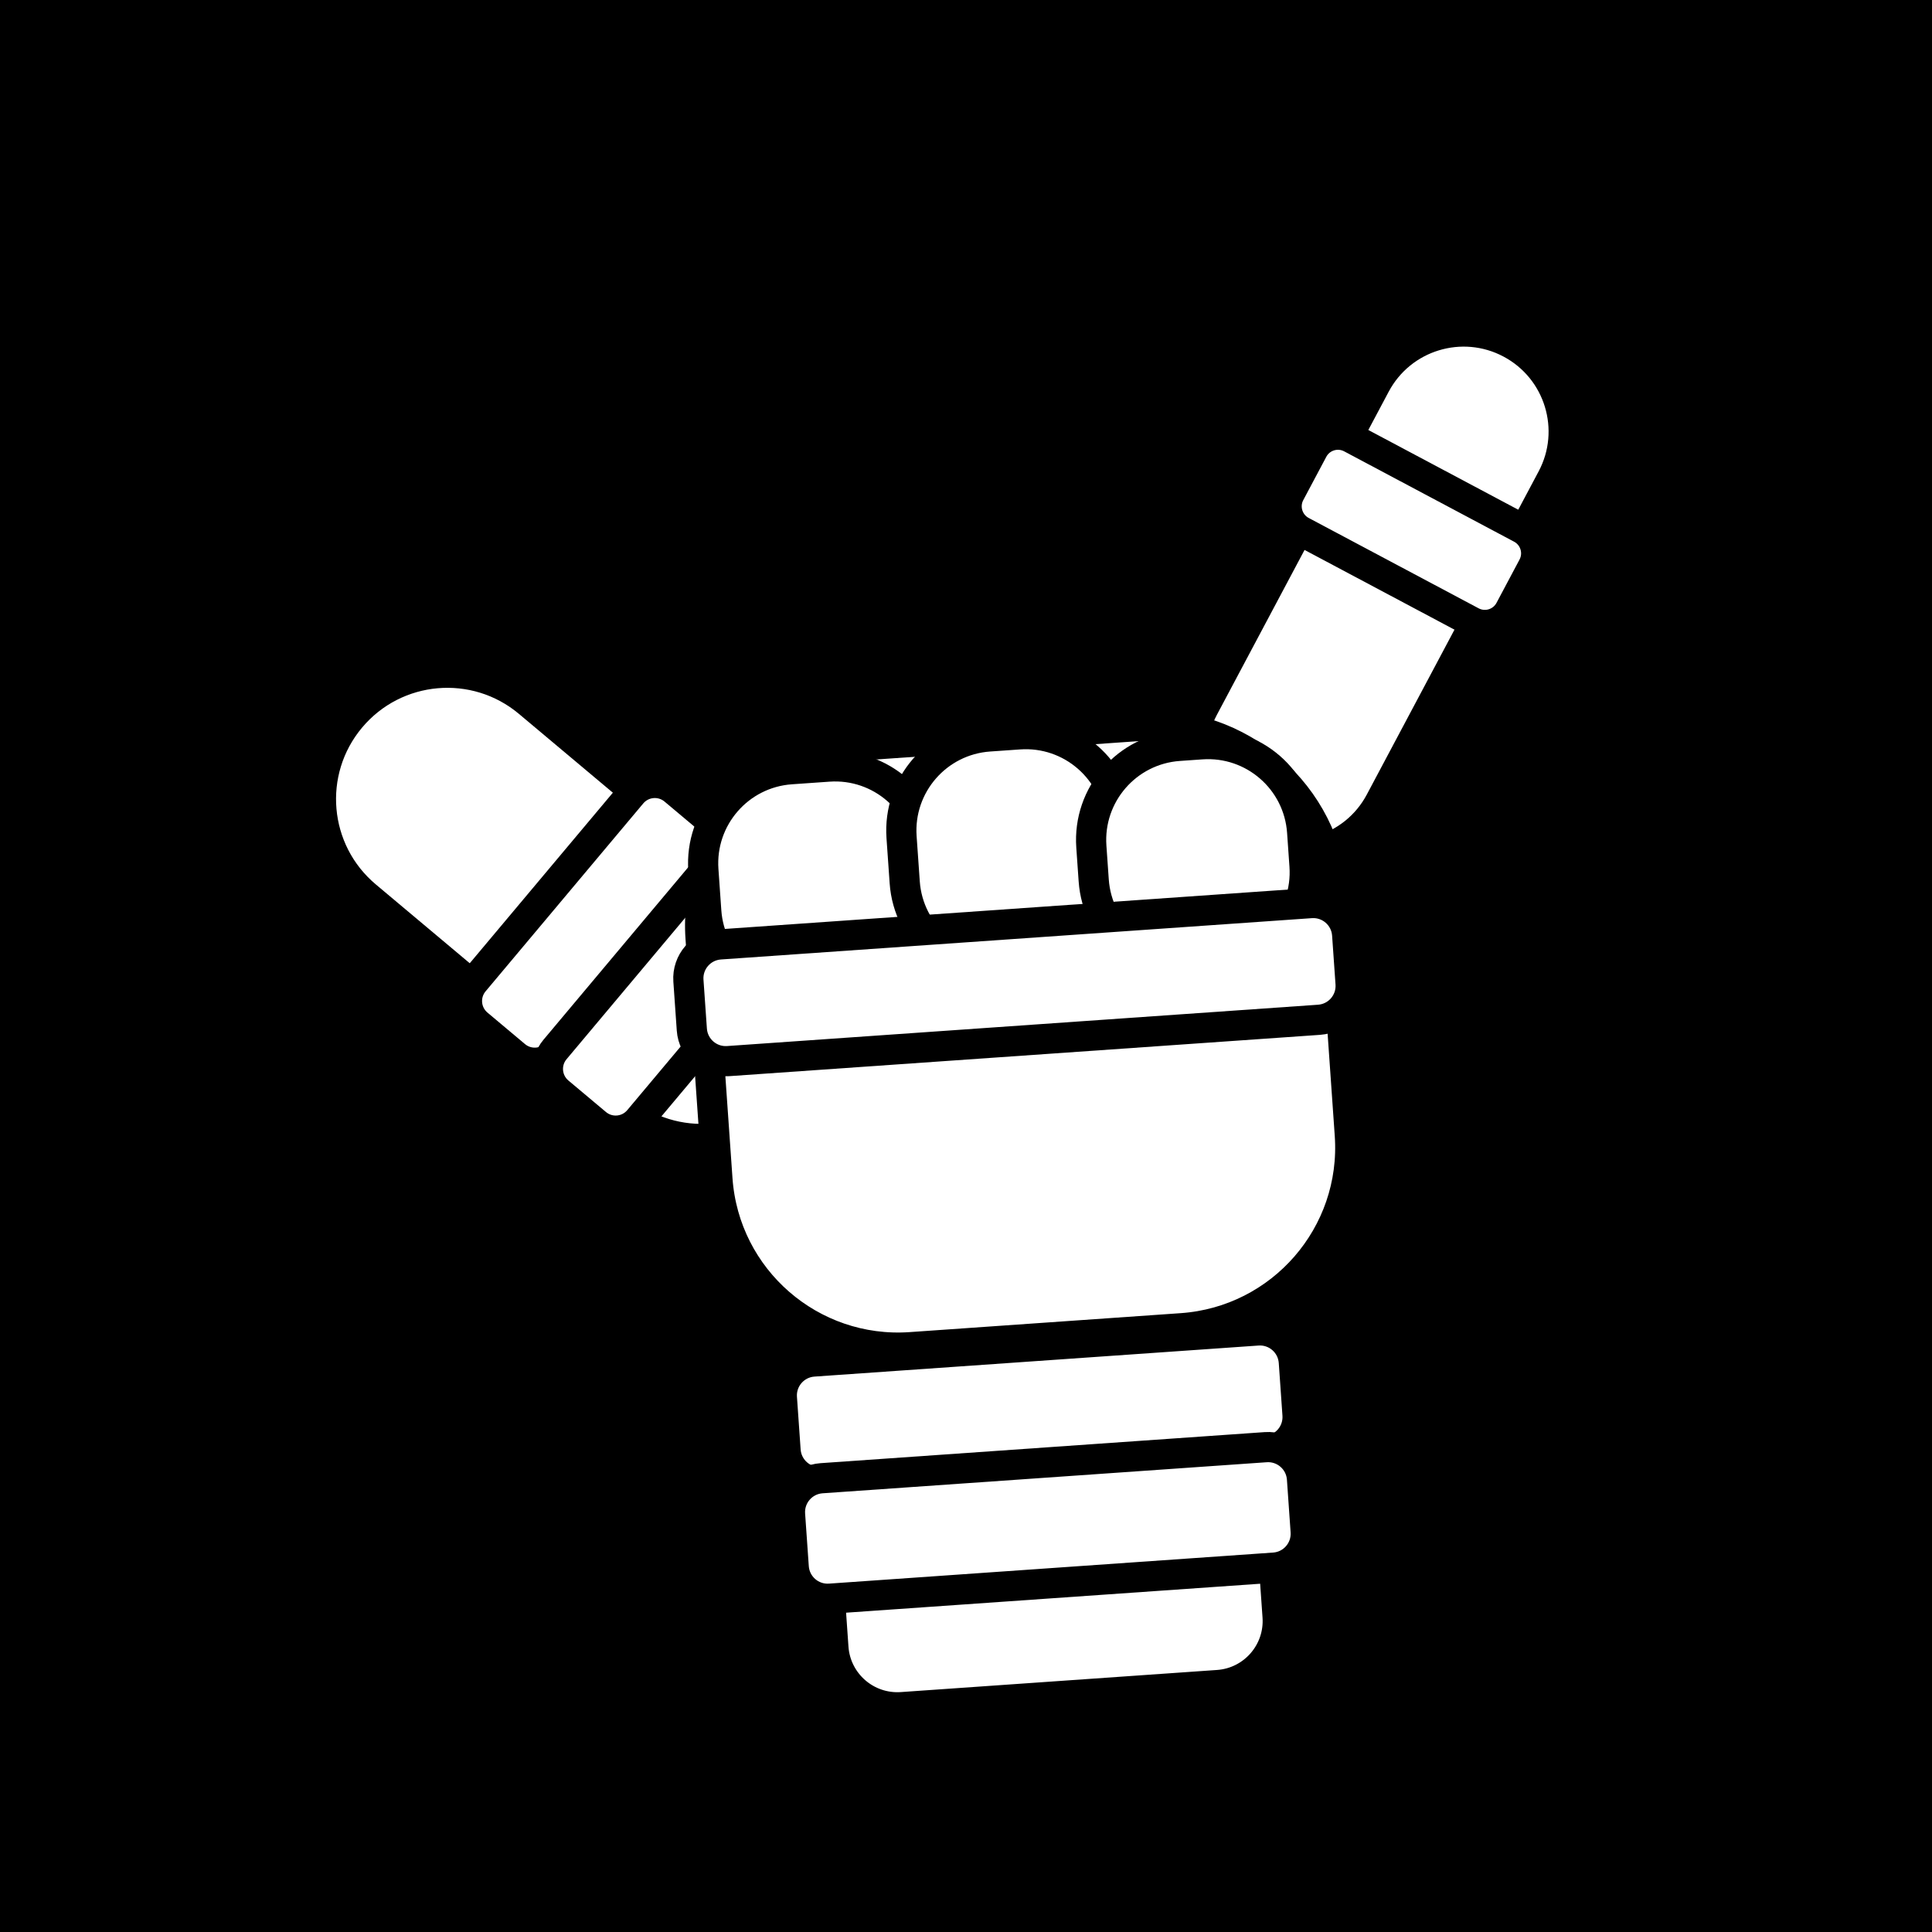
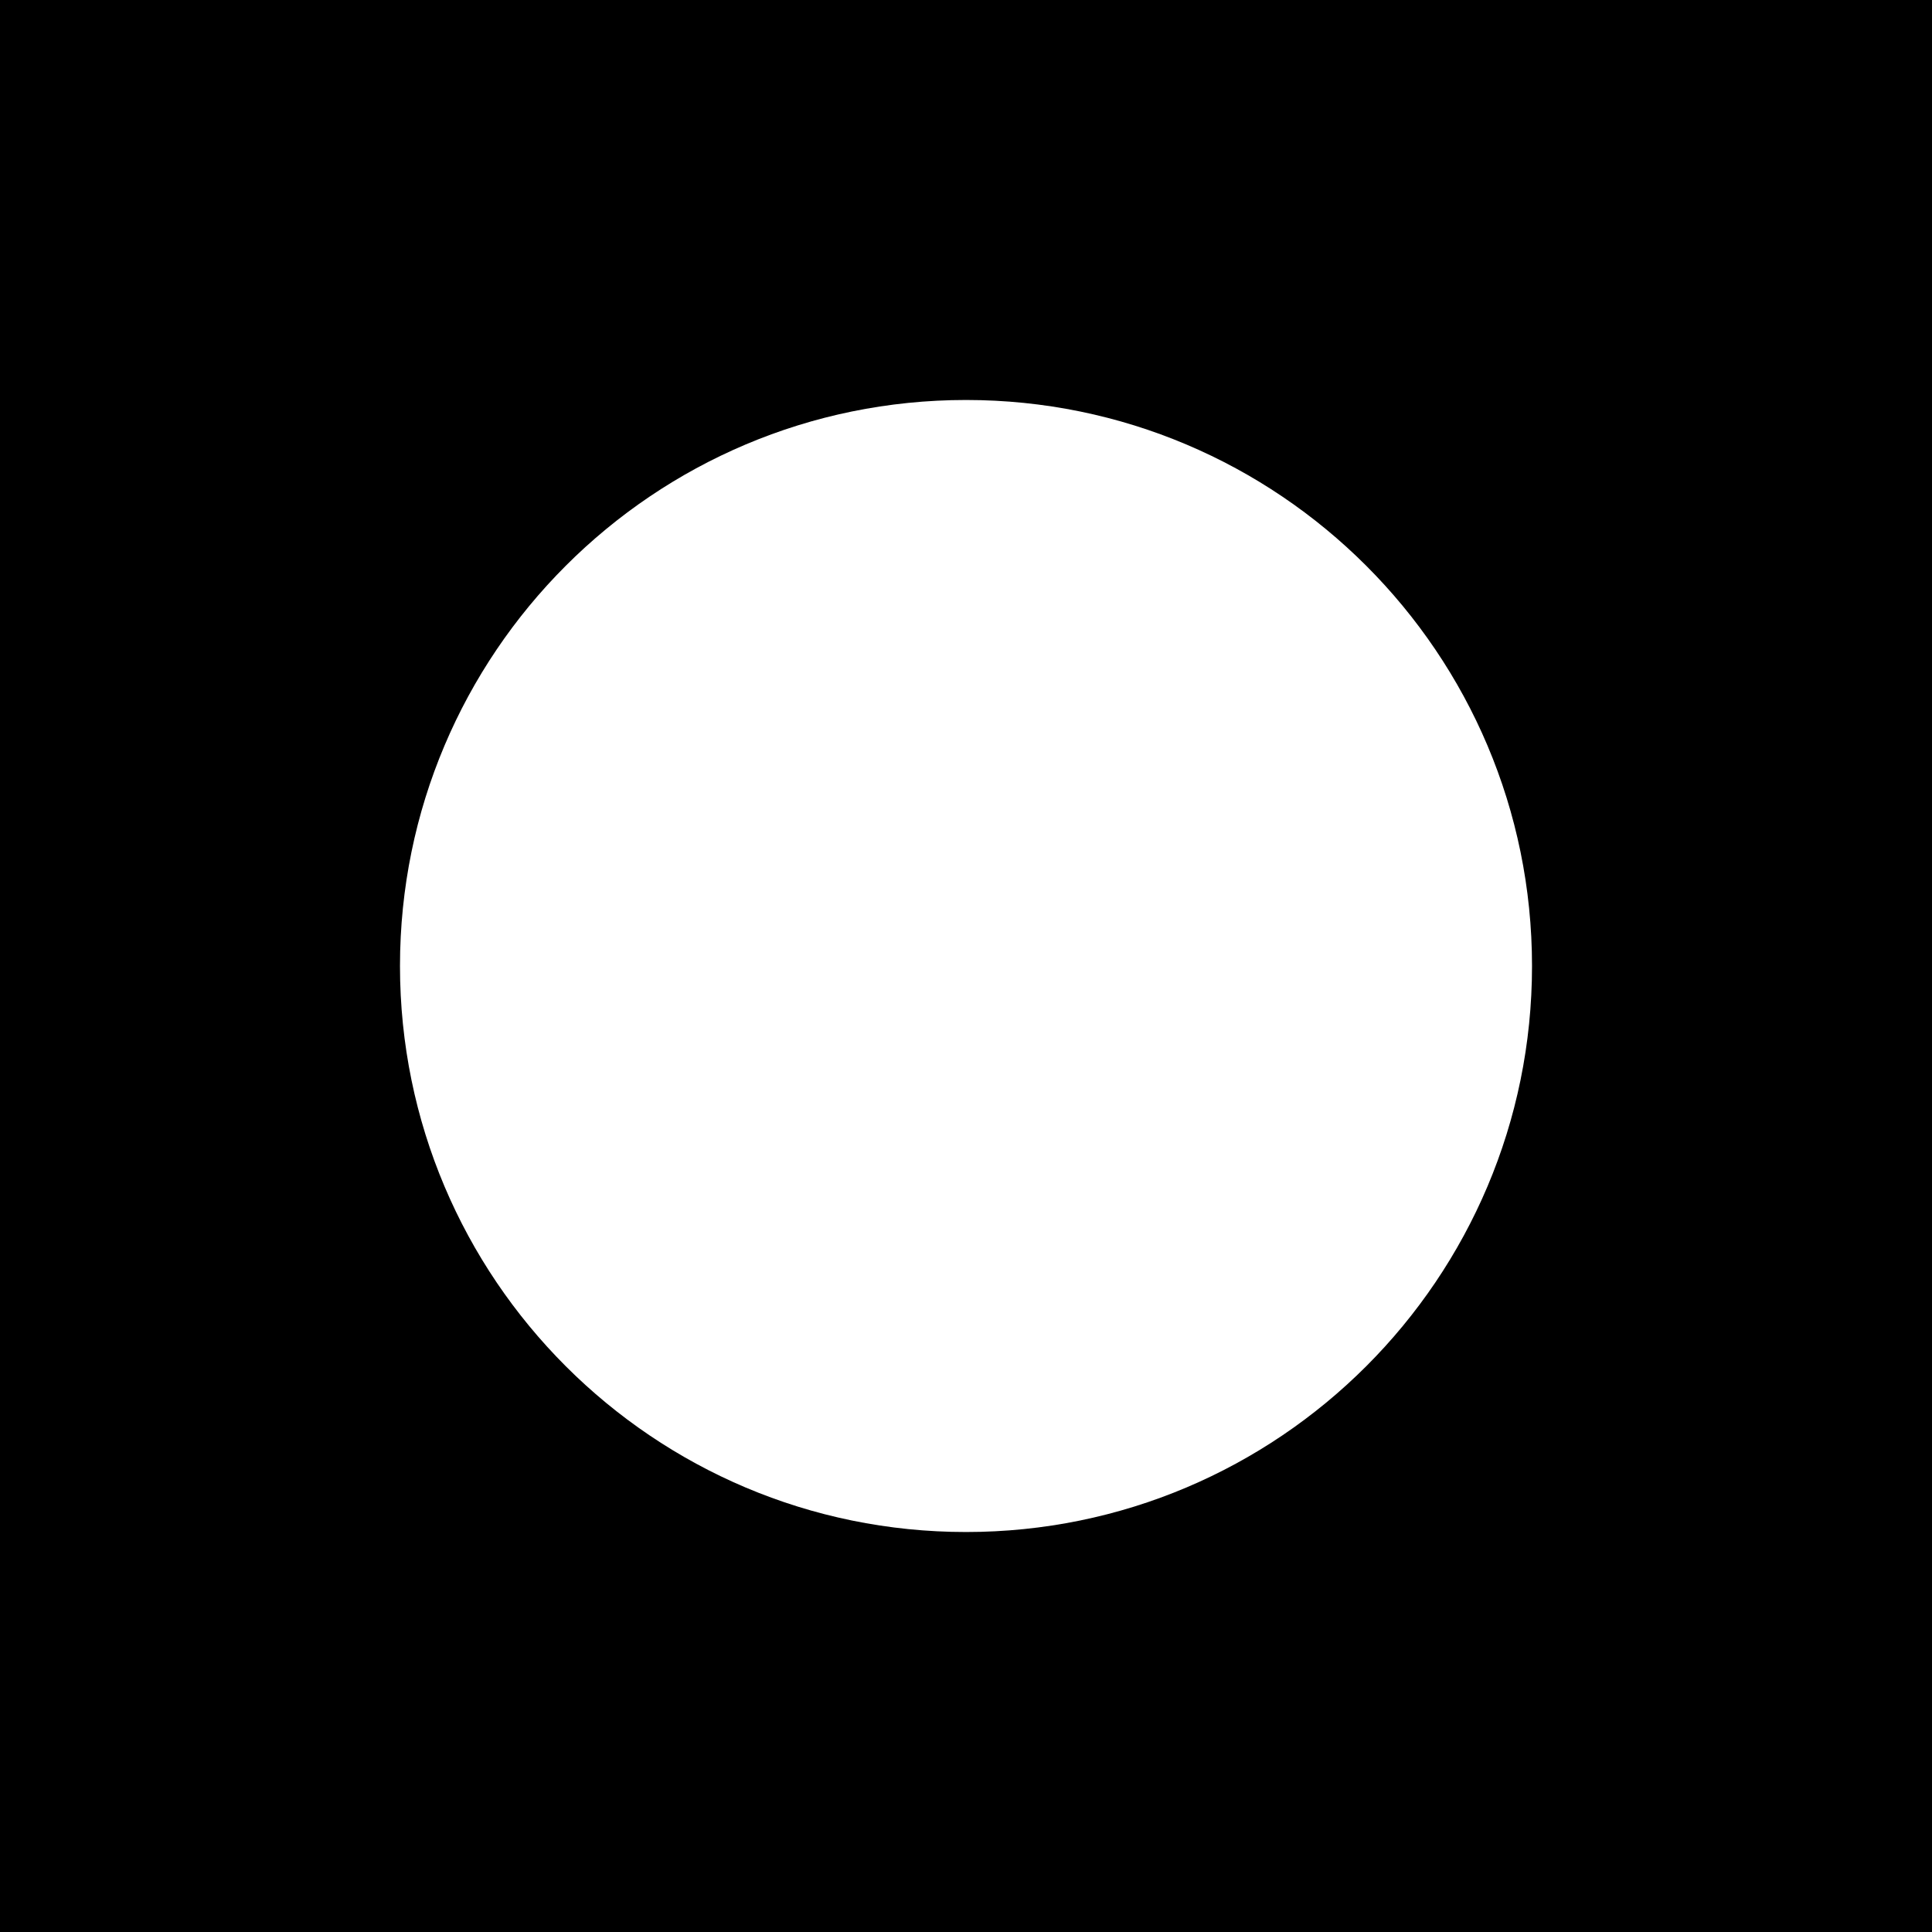
<svg xmlns="http://www.w3.org/2000/svg" viewBox="0 0 1024 1024">
  <rect width="1024" height="1024" fill="#000" />
-   <g transform="translate(22 -30) rotate(-4 512 560)" fill="#fff" stroke="#000" stroke-width="16" stroke-linejoin="round">
-     <rect x="396" y="690" width="236" height="240" rx="34" />
-     <rect x="378" y="744" width="272" height="64" rx="18" />
-     <rect x="378" y="806" width="272" height="64" rx="18" />
-     <g transform="rotate(-46 386 600)">
-       <rect x="326" y="300" width="134" height="310" rx="67" />
-       <rect x="312" y="440" width="162" height="58" rx="16" />
-       <rect x="312" y="496" width="162" height="58" rx="16" />
-     </g>
-     <g transform="rotate(32 652 470)">
-       <rect x="600" y="188" width="106" height="300" rx="53" />
-       <rect x="587" y="272" width="132" height="56" rx="15" />
-     </g>
-     <rect x="352" y="420" width="336" height="320" rx="96" />
-     <rect x="356" y="430" width="120" height="122" rx="50" />
-     <rect x="462" y="420" width="116" height="124" rx="50" />
-     <rect x="562" y="432" width="112" height="118" rx="50" />
-     <rect x="344" y="520" width="350" height="62" rx="18" />
-   </g>
+   <circle cx="512" cy="512" r="300" fill="#fff" />
</svg>
